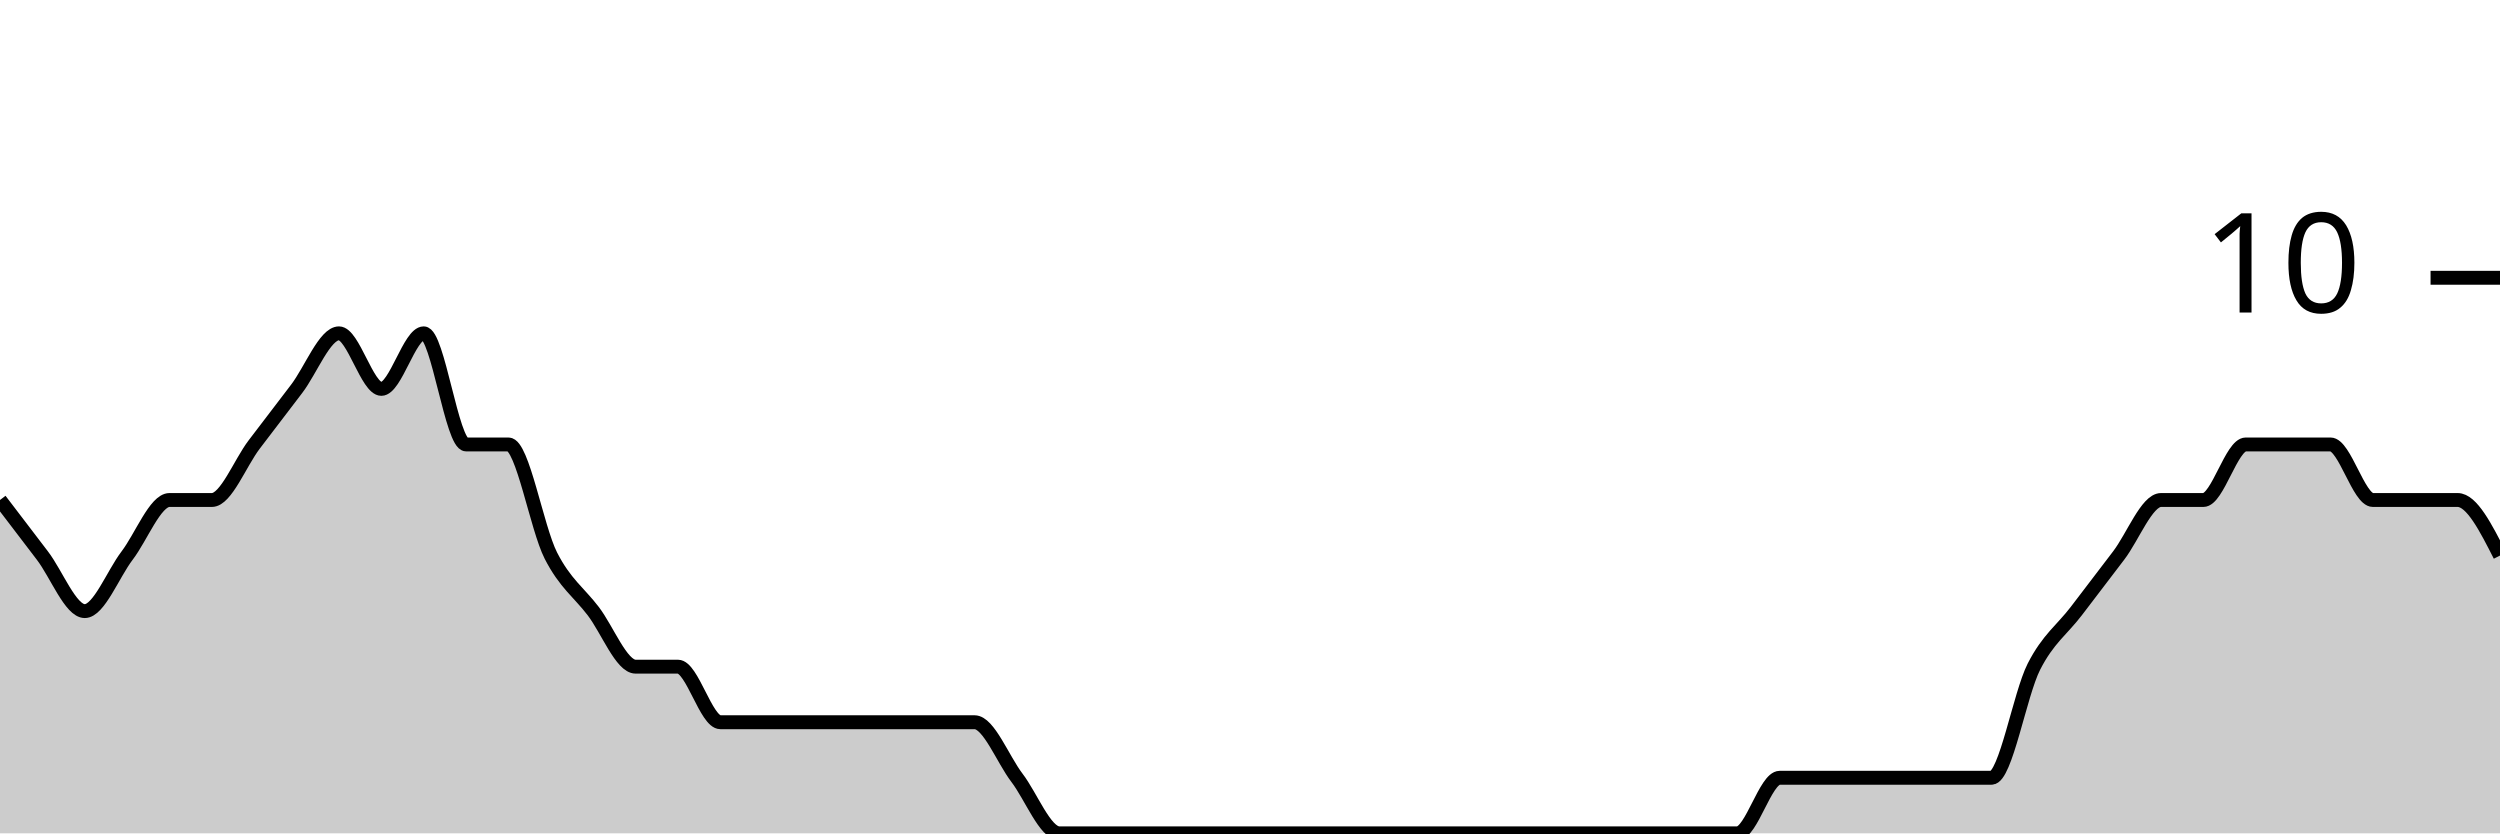
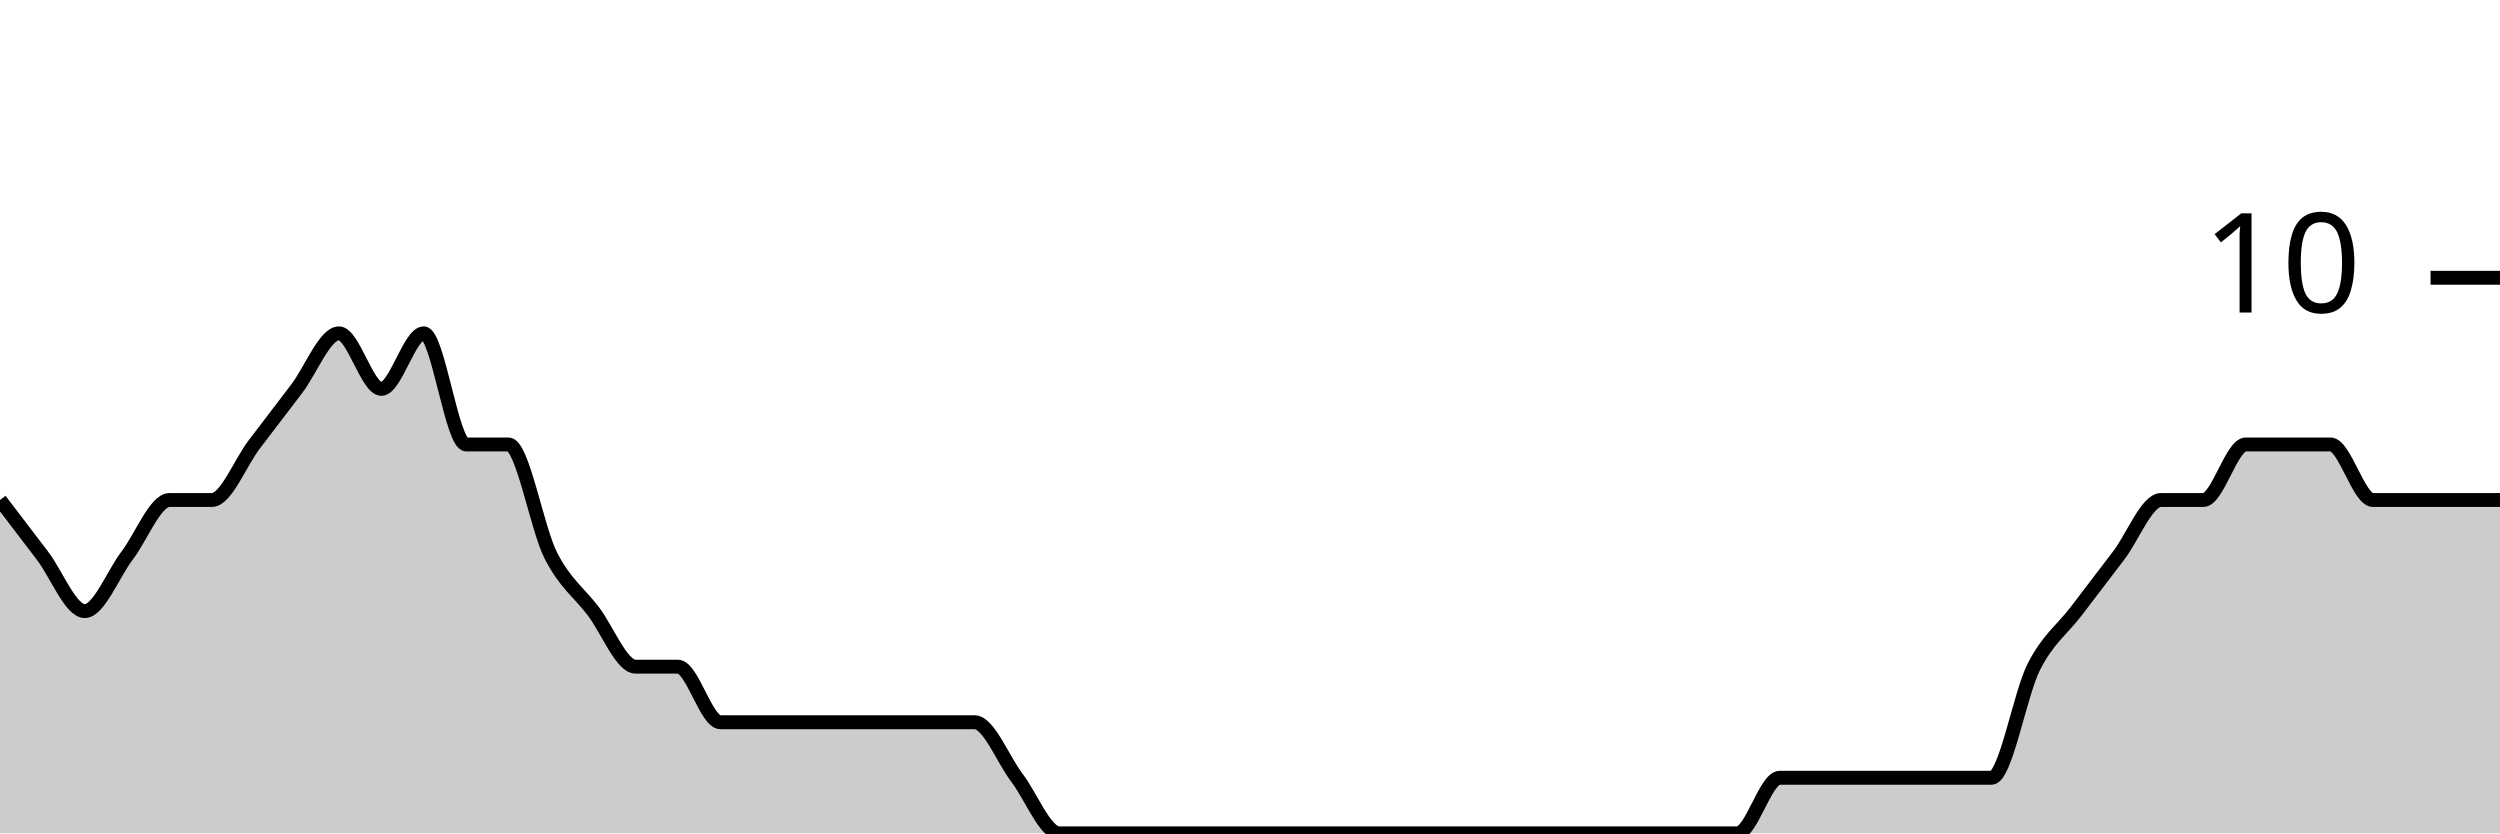
<svg xmlns="http://www.w3.org/2000/svg" viewBox="0 0 180 60">
  <g transform="translate(0,20)">
-     <path class="area" fill="rgba(0, 0, 0, 0.2)" d="M0,16C1.017,17.333,2.034,18.667,3.051,20C4.068,21.333,5.085,24,6.102,24C7.119,24,8.136,21.333,9.153,20C10.169,18.667,11.186,16,12.203,16C13.22,16,14.237,16,15.254,16C16.271,16,17.288,13.333,18.305,12C19.322,10.667,20.339,9.333,21.356,8C22.373,6.667,23.39,4,24.407,4C25.424,4,26.441,8,27.458,8C28.475,8,29.492,4,30.508,4C31.525,4,32.542,12,33.559,12C34.576,12,35.593,12,36.61,12C37.627,12,38.644,18,39.661,20C40.678,22,41.695,22.667,42.712,24C43.729,25.333,44.746,28,45.763,28C46.78,28,47.797,28,48.814,28C49.831,28,50.847,32,51.864,32C52.881,32,53.898,32,54.915,32C55.932,32,56.949,32,57.966,32C58.983,32,60,32,61.017,32C62.034,32,63.051,32,64.068,32C65.085,32,66.102,32,67.119,32C68.136,32,69.153,32,70.169,32C71.186,32,72.203,34.667,73.22,36C74.237,37.333,75.254,40,76.271,40C77.288,40,78.305,40,79.322,40C80.339,40,81.356,40,82.373,40C83.39,40,84.407,40,85.424,40C86.441,40,87.458,40,88.475,40C89.492,40,90.508,40,91.525,40C92.542,40,93.559,40,94.576,40C95.593,40,96.61,40,97.627,40C98.644,40,99.661,40,100.678,40C101.695,40,102.712,40,103.729,40C104.746,40,105.763,40,106.78,40C107.797,40,108.814,40,109.831,40C110.847,40,111.864,40,112.881,40C113.898,40,114.915,40,115.932,40C116.949,40,117.966,40,118.983,40C120,40,121.017,40,122.034,40C123.051,40,124.068,40,125.085,40C126.102,40,127.119,36,128.136,36C129.153,36,130.169,36,131.186,36C132.203,36,133.22,36,134.237,36C135.254,36,136.271,36,137.288,36C138.305,36,139.322,36,140.339,36C141.356,36,142.373,36,143.39,36C144.407,36,145.424,30,146.441,28C147.458,26,148.475,25.333,149.492,24C150.508,22.667,151.525,21.333,152.542,20C153.559,18.667,154.576,16,155.593,16C156.61,16,157.627,16,158.644,16C159.661,16,160.678,12,161.695,12C162.712,12,163.729,12,164.746,12C165.763,12,166.78,12,167.797,12C168.814,12,169.831,16,170.847,16C171.864,16,172.881,16,173.898,16C174.915,16,175.932,16,176.949,16C177.966,16,178.983,18,180,20L180,40C178.983,40,177.966,40,176.949,40C175.932,40,174.915,40,173.898,40C172.881,40,171.864,40,170.847,40C169.831,40,168.814,40,167.797,40C166.78,40,165.763,40,164.746,40C163.729,40,162.712,40,161.695,40C160.678,40,159.661,40,158.644,40C157.627,40,156.61,40,155.593,40C154.576,40,153.559,40,152.542,40C151.525,40,150.508,40,149.492,40C148.475,40,147.458,40,146.441,40C145.424,40,144.407,40,143.39,40C142.373,40,141.356,40,140.339,40C139.322,40,138.305,40,137.288,40C136.271,40,135.254,40,134.237,40C133.22,40,132.203,40,131.186,40C130.169,40,129.153,40,128.136,40C127.119,40,126.102,40,125.085,40C124.068,40,123.051,40,122.034,40C121.017,40,120,40,118.983,40C117.966,40,116.949,40,115.932,40C114.915,40,113.898,40,112.881,40C111.864,40,110.847,40,109.831,40C108.814,40,107.797,40,106.78,40C105.763,40,104.746,40,103.729,40C102.712,40,101.695,40,100.678,40C99.661,40,98.644,40,97.627,40C96.61,40,95.593,40,94.576,40C93.559,40,92.542,40,91.525,40C90.508,40,89.492,40,88.475,40C87.458,40,86.441,40,85.424,40C84.407,40,83.39,40,82.373,40C81.356,40,80.339,40,79.322,40C78.305,40,77.288,40,76.271,40C75.254,40,74.237,40,73.22,40C72.203,40,71.186,40,70.169,40C69.153,40,68.136,40,67.119,40C66.102,40,65.085,40,64.068,40C63.051,40,62.034,40,61.017,40C60,40,58.983,40,57.966,40C56.949,40,55.932,40,54.915,40C53.898,40,52.881,40,51.864,40C50.847,40,49.831,40,48.814,40C47.797,40,46.78,40,45.763,40C44.746,40,43.729,40,42.712,40C41.695,40,40.678,40,39.661,40C38.644,40,37.627,40,36.61,40C35.593,40,34.576,40,33.559,40C32.542,40,31.525,40,30.508,40C29.492,40,28.475,40,27.458,40C26.441,40,25.424,40,24.407,40C23.39,40,22.373,40,21.356,40C20.339,40,19.322,40,18.305,40C17.288,40,16.271,40,15.254,40C14.237,40,13.22,40,12.203,40C11.186,40,10.169,40,9.153,40C8.136,40,7.119,40,6.102,40C5.085,40,4.068,40,3.051,40C2.034,40,1.017,40,0,40Z" />
-     <path class="line" stroke="black" fill="none" d="M0,16C1.017,17.333,2.034,18.667,3.051,20C4.068,21.333,5.085,24,6.102,24C7.119,24,8.136,21.333,9.153,20C10.169,18.667,11.186,16,12.203,16C13.22,16,14.237,16,15.254,16C16.271,16,17.288,13.333,18.305,12C19.322,10.667,20.339,9.333,21.356,8C22.373,6.667,23.39,4,24.407,4C25.424,4,26.441,8,27.458,8C28.475,8,29.492,4,30.508,4C31.525,4,32.542,12,33.559,12C34.576,12,35.593,12,36.61,12C37.627,12,38.644,18,39.661,20C40.678,22,41.695,22.667,42.712,24C43.729,25.333,44.746,28,45.763,28C46.78,28,47.797,28,48.814,28C49.831,28,50.847,32,51.864,32C52.881,32,53.898,32,54.915,32C55.932,32,56.949,32,57.966,32C58.983,32,60,32,61.017,32C62.034,32,63.051,32,64.068,32C65.085,32,66.102,32,67.119,32C68.136,32,69.153,32,70.169,32C71.186,32,72.203,34.667,73.22,36C74.237,37.333,75.254,40,76.271,40C77.288,40,78.305,40,79.322,40C80.339,40,81.356,40,82.373,40C83.39,40,84.407,40,85.424,40C86.441,40,87.458,40,88.475,40C89.492,40,90.508,40,91.525,40C92.542,40,93.559,40,94.576,40C95.593,40,96.61,40,97.627,40C98.644,40,99.661,40,100.678,40C101.695,40,102.712,40,103.729,40C104.746,40,105.763,40,106.78,40C107.797,40,108.814,40,109.831,40C110.847,40,111.864,40,112.881,40C113.898,40,114.915,40,115.932,40C116.949,40,117.966,40,118.983,40C120,40,121.017,40,122.034,40C123.051,40,124.068,40,125.085,40C126.102,40,127.119,36,128.136,36C129.153,36,130.169,36,131.186,36C132.203,36,133.22,36,134.237,36C135.254,36,136.271,36,137.288,36C138.305,36,139.322,36,140.339,36C141.356,36,142.373,36,143.39,36C144.407,36,145.424,30,146.441,28C147.458,26,148.475,25.333,149.492,24C150.508,22.667,151.525,21.333,152.542,20C153.559,18.667,154.576,16,155.593,16C156.61,16,157.627,16,158.644,16C159.661,16,160.678,12,161.695,12C162.712,12,163.729,12,164.746,12C165.763,12,166.78,12,167.797,12C168.814,12,169.831,16,170.847,16C171.864,16,172.881,16,173.898,16C174.915,16,175.932,16,176.949,16C177.966,16,178.983,18,180,20" />
+     <path class="area" fill="rgba(0, 0, 0, 0.2)" d="M0,16C1.017,17.333,2.034,18.667,3.051,20C4.068,21.333,5.085,24,6.102,24C7.119,24,8.136,21.333,9.153,20C10.169,18.667,11.186,16,12.203,16C13.22,16,14.237,16,15.254,16C16.271,16,17.288,13.333,18.305,12C19.322,10.667,20.339,9.333,21.356,8C22.373,6.667,23.39,4,24.407,4C25.424,4,26.441,8,27.458,8C28.475,8,29.492,4,30.508,4C31.525,4,32.542,12,33.559,12C34.576,12,35.593,12,36.61,12C37.627,12,38.644,18,39.661,20C40.678,22,41.695,22.667,42.712,24C43.729,25.333,44.746,28,45.763,28C46.78,28,47.797,28,48.814,28C49.831,28,50.847,32,51.864,32C52.881,32,53.898,32,54.915,32C55.932,32,56.949,32,57.966,32C58.983,32,60,32,61.017,32C62.034,32,63.051,32,64.068,32C65.085,32,66.102,32,67.119,32C68.136,32,69.153,32,70.169,32C71.186,32,72.203,34.667,73.22,36C74.237,37.333,75.254,40,76.271,40C77.288,40,78.305,40,79.322,40C80.339,40,81.356,40,82.373,40C83.39,40,84.407,40,85.424,40C86.441,40,87.458,40,88.475,40C89.492,40,90.508,40,91.525,40C92.542,40,93.559,40,94.576,40C95.593,40,96.61,40,97.627,40C98.644,40,99.661,40,100.678,40C101.695,40,102.712,40,103.729,40C104.746,40,105.763,40,106.78,40C107.797,40,108.814,40,109.831,40C110.847,40,111.864,40,112.881,40C113.898,40,114.915,40,115.932,40C116.949,40,117.966,40,118.983,40C120,40,121.017,40,122.034,40C123.051,40,124.068,40,125.085,40C126.102,40,127.119,36,128.136,36C129.153,36,130.169,36,131.186,36C132.203,36,133.22,36,134.237,36C135.254,36,136.271,36,137.288,36C138.305,36,139.322,36,140.339,36C141.356,36,142.373,36,143.39,36C144.407,36,145.424,30,146.441,28C147.458,26,148.475,25.333,149.492,24C150.508,22.667,151.525,21.333,152.542,20C153.559,18.667,154.576,16,155.593,16C156.61,16,157.627,16,158.644,16C159.661,16,160.678,12,161.695,12C162.712,12,163.729,12,164.746,12C165.763,12,166.78,12,167.797,12C168.814,12,169.831,16,170.847,16C171.864,16,172.881,16,173.898,16C174.915,16,175.932,16,176.949,16C177.966,16,178.983,16,180,16L180,40C178.983,40,177.966,40,176.949,40C175.932,40,174.915,40,173.898,40C172.881,40,171.864,40,170.847,40C169.831,40,168.814,40,167.797,40C166.78,40,165.763,40,164.746,40C163.729,40,162.712,40,161.695,40C160.678,40,159.661,40,158.644,40C157.627,40,156.61,40,155.593,40C154.576,40,153.559,40,152.542,40C151.525,40,150.508,40,149.492,40C148.475,40,147.458,40,146.441,40C145.424,40,144.407,40,143.39,40C142.373,40,141.356,40,140.339,40C139.322,40,138.305,40,137.288,40C136.271,40,135.254,40,134.237,40C133.22,40,132.203,40,131.186,40C130.169,40,129.153,40,128.136,40C127.119,40,126.102,40,125.085,40C124.068,40,123.051,40,122.034,40C121.017,40,120,40,118.983,40C117.966,40,116.949,40,115.932,40C114.915,40,113.898,40,112.881,40C111.864,40,110.847,40,109.831,40C108.814,40,107.797,40,106.78,40C105.763,40,104.746,40,103.729,40C102.712,40,101.695,40,100.678,40C99.661,40,98.644,40,97.627,40C96.61,40,95.593,40,94.576,40C93.559,40,92.542,40,91.525,40C90.508,40,89.492,40,88.475,40C87.458,40,86.441,40,85.424,40C84.407,40,83.39,40,82.373,40C81.356,40,80.339,40,79.322,40C78.305,40,77.288,40,76.271,40C75.254,40,74.237,40,73.22,40C72.203,40,71.186,40,70.169,40C69.153,40,68.136,40,67.119,40C66.102,40,65.085,40,64.068,40C63.051,40,62.034,40,61.017,40C60,40,58.983,40,57.966,40C56.949,40,55.932,40,54.915,40C53.898,40,52.881,40,51.864,40C50.847,40,49.831,40,48.814,40C47.797,40,46.78,40,45.763,40C44.746,40,43.729,40,42.712,40C41.695,40,40.678,40,39.661,40C38.644,40,37.627,40,36.61,40C35.593,40,34.576,40,33.559,40C32.542,40,31.525,40,30.508,40C29.492,40,28.475,40,27.458,40C26.441,40,25.424,40,24.407,40C23.39,40,22.373,40,21.356,40C20.339,40,19.322,40,18.305,40C17.288,40,16.271,40,15.254,40C14.237,40,13.22,40,12.203,40C11.186,40,10.169,40,9.153,40C8.136,40,7.119,40,6.102,40C5.085,40,4.068,40,3.051,40C2.034,40,1.017,40,0,40Z" />
+     <path class="line" stroke="black" fill="none" d="M0,16C1.017,17.333,2.034,18.667,3.051,20C4.068,21.333,5.085,24,6.102,24C7.119,24,8.136,21.333,9.153,20C10.169,18.667,11.186,16,12.203,16C13.22,16,14.237,16,15.254,16C16.271,16,17.288,13.333,18.305,12C19.322,10.667,20.339,9.333,21.356,8C22.373,6.667,23.39,4,24.407,4C25.424,4,26.441,8,27.458,8C28.475,8,29.492,4,30.508,4C31.525,4,32.542,12,33.559,12C34.576,12,35.593,12,36.61,12C37.627,12,38.644,18,39.661,20C40.678,22,41.695,22.667,42.712,24C43.729,25.333,44.746,28,45.763,28C46.78,28,47.797,28,48.814,28C49.831,28,50.847,32,51.864,32C52.881,32,53.898,32,54.915,32C55.932,32,56.949,32,57.966,32C58.983,32,60,32,61.017,32C62.034,32,63.051,32,64.068,32C65.085,32,66.102,32,67.119,32C68.136,32,69.153,32,70.169,32C71.186,32,72.203,34.667,73.22,36C74.237,37.333,75.254,40,76.271,40C77.288,40,78.305,40,79.322,40C80.339,40,81.356,40,82.373,40C83.39,40,84.407,40,85.424,40C86.441,40,87.458,40,88.475,40C89.492,40,90.508,40,91.525,40C92.542,40,93.559,40,94.576,40C95.593,40,96.61,40,97.627,40C98.644,40,99.661,40,100.678,40C101.695,40,102.712,40,103.729,40C104.746,40,105.763,40,106.78,40C107.797,40,108.814,40,109.831,40C110.847,40,111.864,40,112.881,40C113.898,40,114.915,40,115.932,40C116.949,40,117.966,40,118.983,40C120,40,121.017,40,122.034,40C123.051,40,124.068,40,125.085,40C126.102,40,127.119,36,128.136,36C129.153,36,130.169,36,131.186,36C132.203,36,133.22,36,134.237,36C135.254,36,136.271,36,137.288,36C138.305,36,139.322,36,140.339,36C141.356,36,142.373,36,143.39,36C144.407,36,145.424,30,146.441,28C147.458,26,148.475,25.333,149.492,24C150.508,22.667,151.525,21.333,152.542,20C153.559,18.667,154.576,16,155.593,16C156.61,16,157.627,16,158.644,16C159.661,16,160.678,12,161.695,12C162.712,12,163.729,12,164.746,12C165.763,12,166.78,12,167.797,12C168.814,12,169.831,16,170.847,16C171.864,16,172.881,16,173.898,16C174.915,16,175.932,16,176.949,16C177.966,16,178.983,16,180,16" />
    <path class="axis-ceiling" stroke-width="1" stroke="black" fill="none" d="M175,0L180,0" />
    <text class="axis-ceiling-label" font-family="sans-serif" text-anchor="end" font-size="10px" x="170" y="2.5">10</text>
  </g>
</svg>
